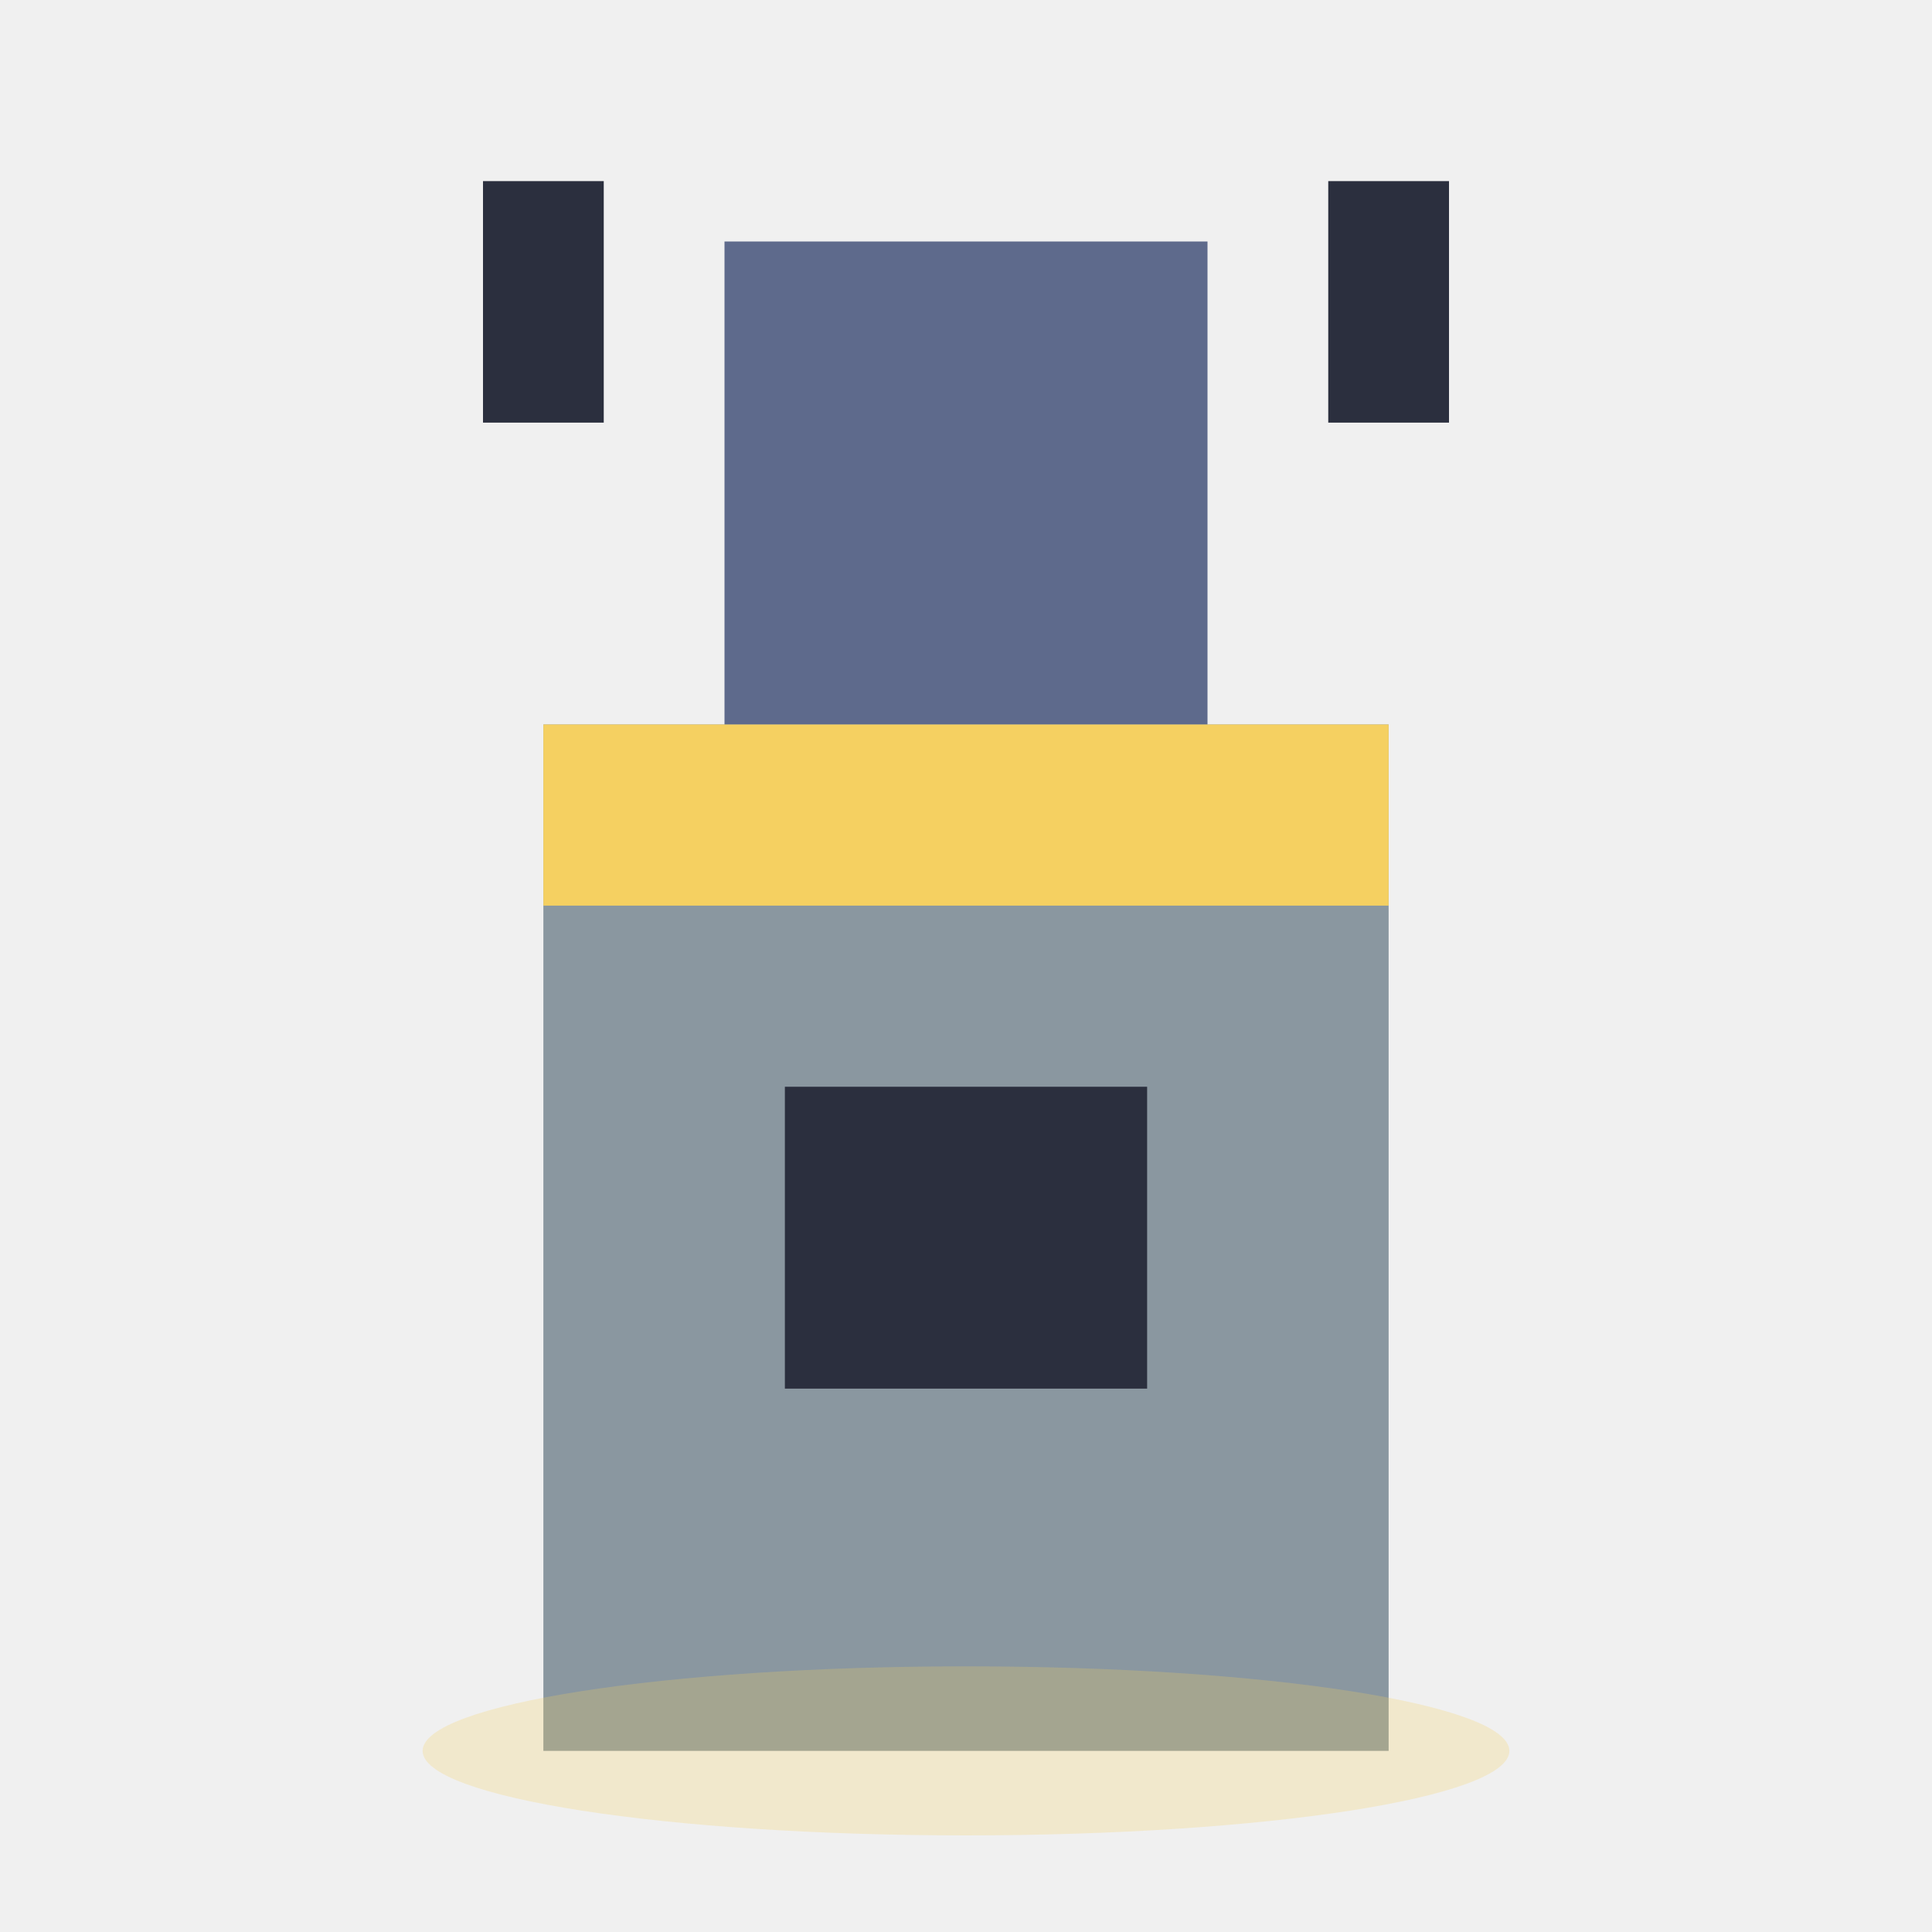
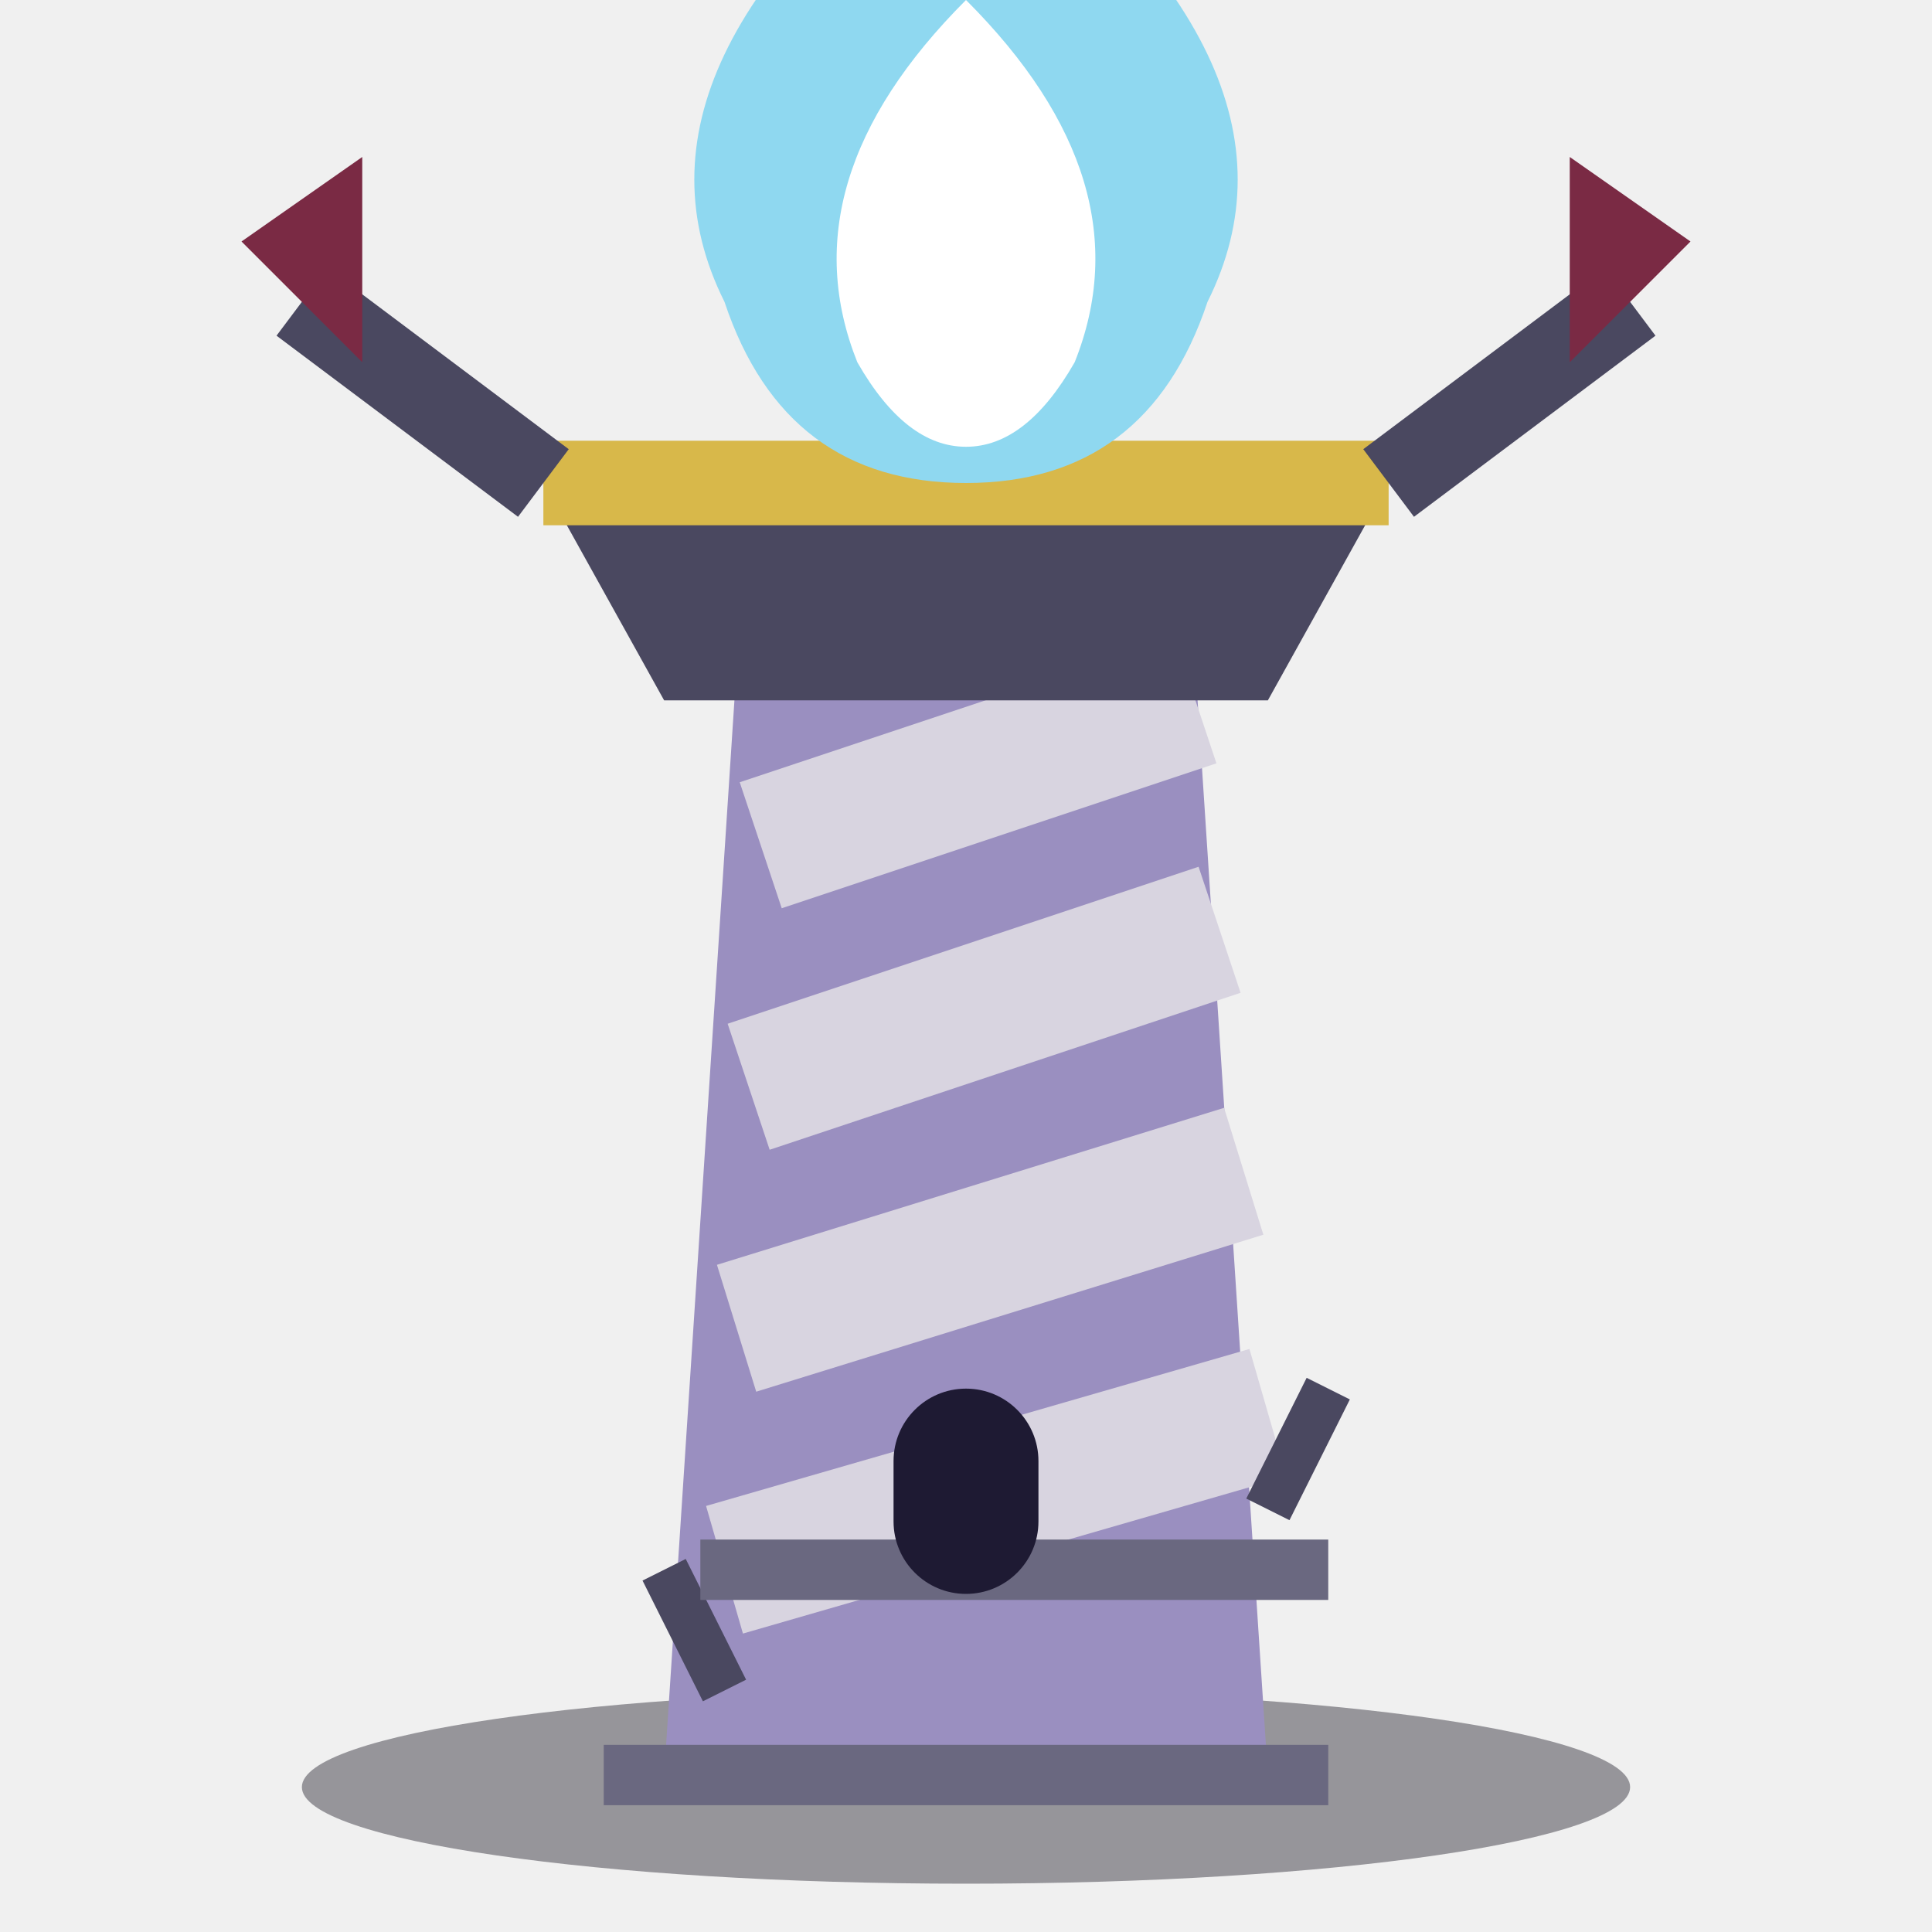
<svg xmlns="http://www.w3.org/2000/svg" viewBox="0 0 32 32">
-   <rect x="12" y="4" width="8" height="10" fill="#5E6A8C" />
-   <rect x="9" y="12" width="14" height="17" fill="#8A97A0" />
-   <rect x="9" y="12" width="14" height="3" fill="#F5D061" />
-   <rect x="13" y="18" width="6" height="5" fill="#2B2F3E" />
-   <rect x="8" y="3" width="2" height="4" fill="#2B2F3E" />
-   <rect x="22" y="3" width="2" height="4" fill="#2B2F3E" />
-   <ellipse cx="16" cy="29" rx="9" ry="1.4" fill="#F5D061" opacity="0.25" />
+   <ellipse cx="16" cy="29.6" rx="11" ry="1.6" fill="#0F0D1A" opacity="0.4" />
+   <path d="M11,29.4 L12.4,8 H19.6 L21,29.4 Z" fill="#9A8FC0" />
+   <path d="M12,26 L21,23.4 M12.2,22 L20.6,19.4 M12.4,18 L20.2,15.4 M12.6,14 L19.8,11.6" stroke="#D8D4E0" stroke-width="2.2" fill="none" />
+   <path d="M12,28 L11,26 M21,25 L22,23" stroke="#4A4860" stroke-width="0.8" />
+   <path d="M10,29.4 H22 M11.6,26 H22" stroke="#6A6880" stroke-width="1" />
+   <rect x="14.8" y="23" width="2.4" height="3.4" rx="1.2" fill="#1E1A33" />
+   <path d="M9,8 H23 L21,11.6 H11 Z" fill="#4A4860" />
+   <path d="M9,8 H23" stroke="#D8B84A" stroke-width="1.4" />
+   <path d="M16,-3.4 Q22,1 20,5 Q19,8 16,8 Q13,8 12,5 Q10,1 16,-3.4 Z" fill="#8FD8F0" />
+   <path d="M16,0 Q19,3 17.8,6 Q17,7.4 16,7.4 Q15,7.4 14.2,6 Q13,3 16,0 Z" fill="#FFFFFF" />
+   <path d="M9,8 L5,5 M23,8 L27,5" stroke="#4A4860" stroke-width="1.4" />
+   <path d="M4,4 L6,2.6 L6,6 Z M28,4 L26,2.6 L26,6 Z" fill="#7A2A44" />
</svg>
